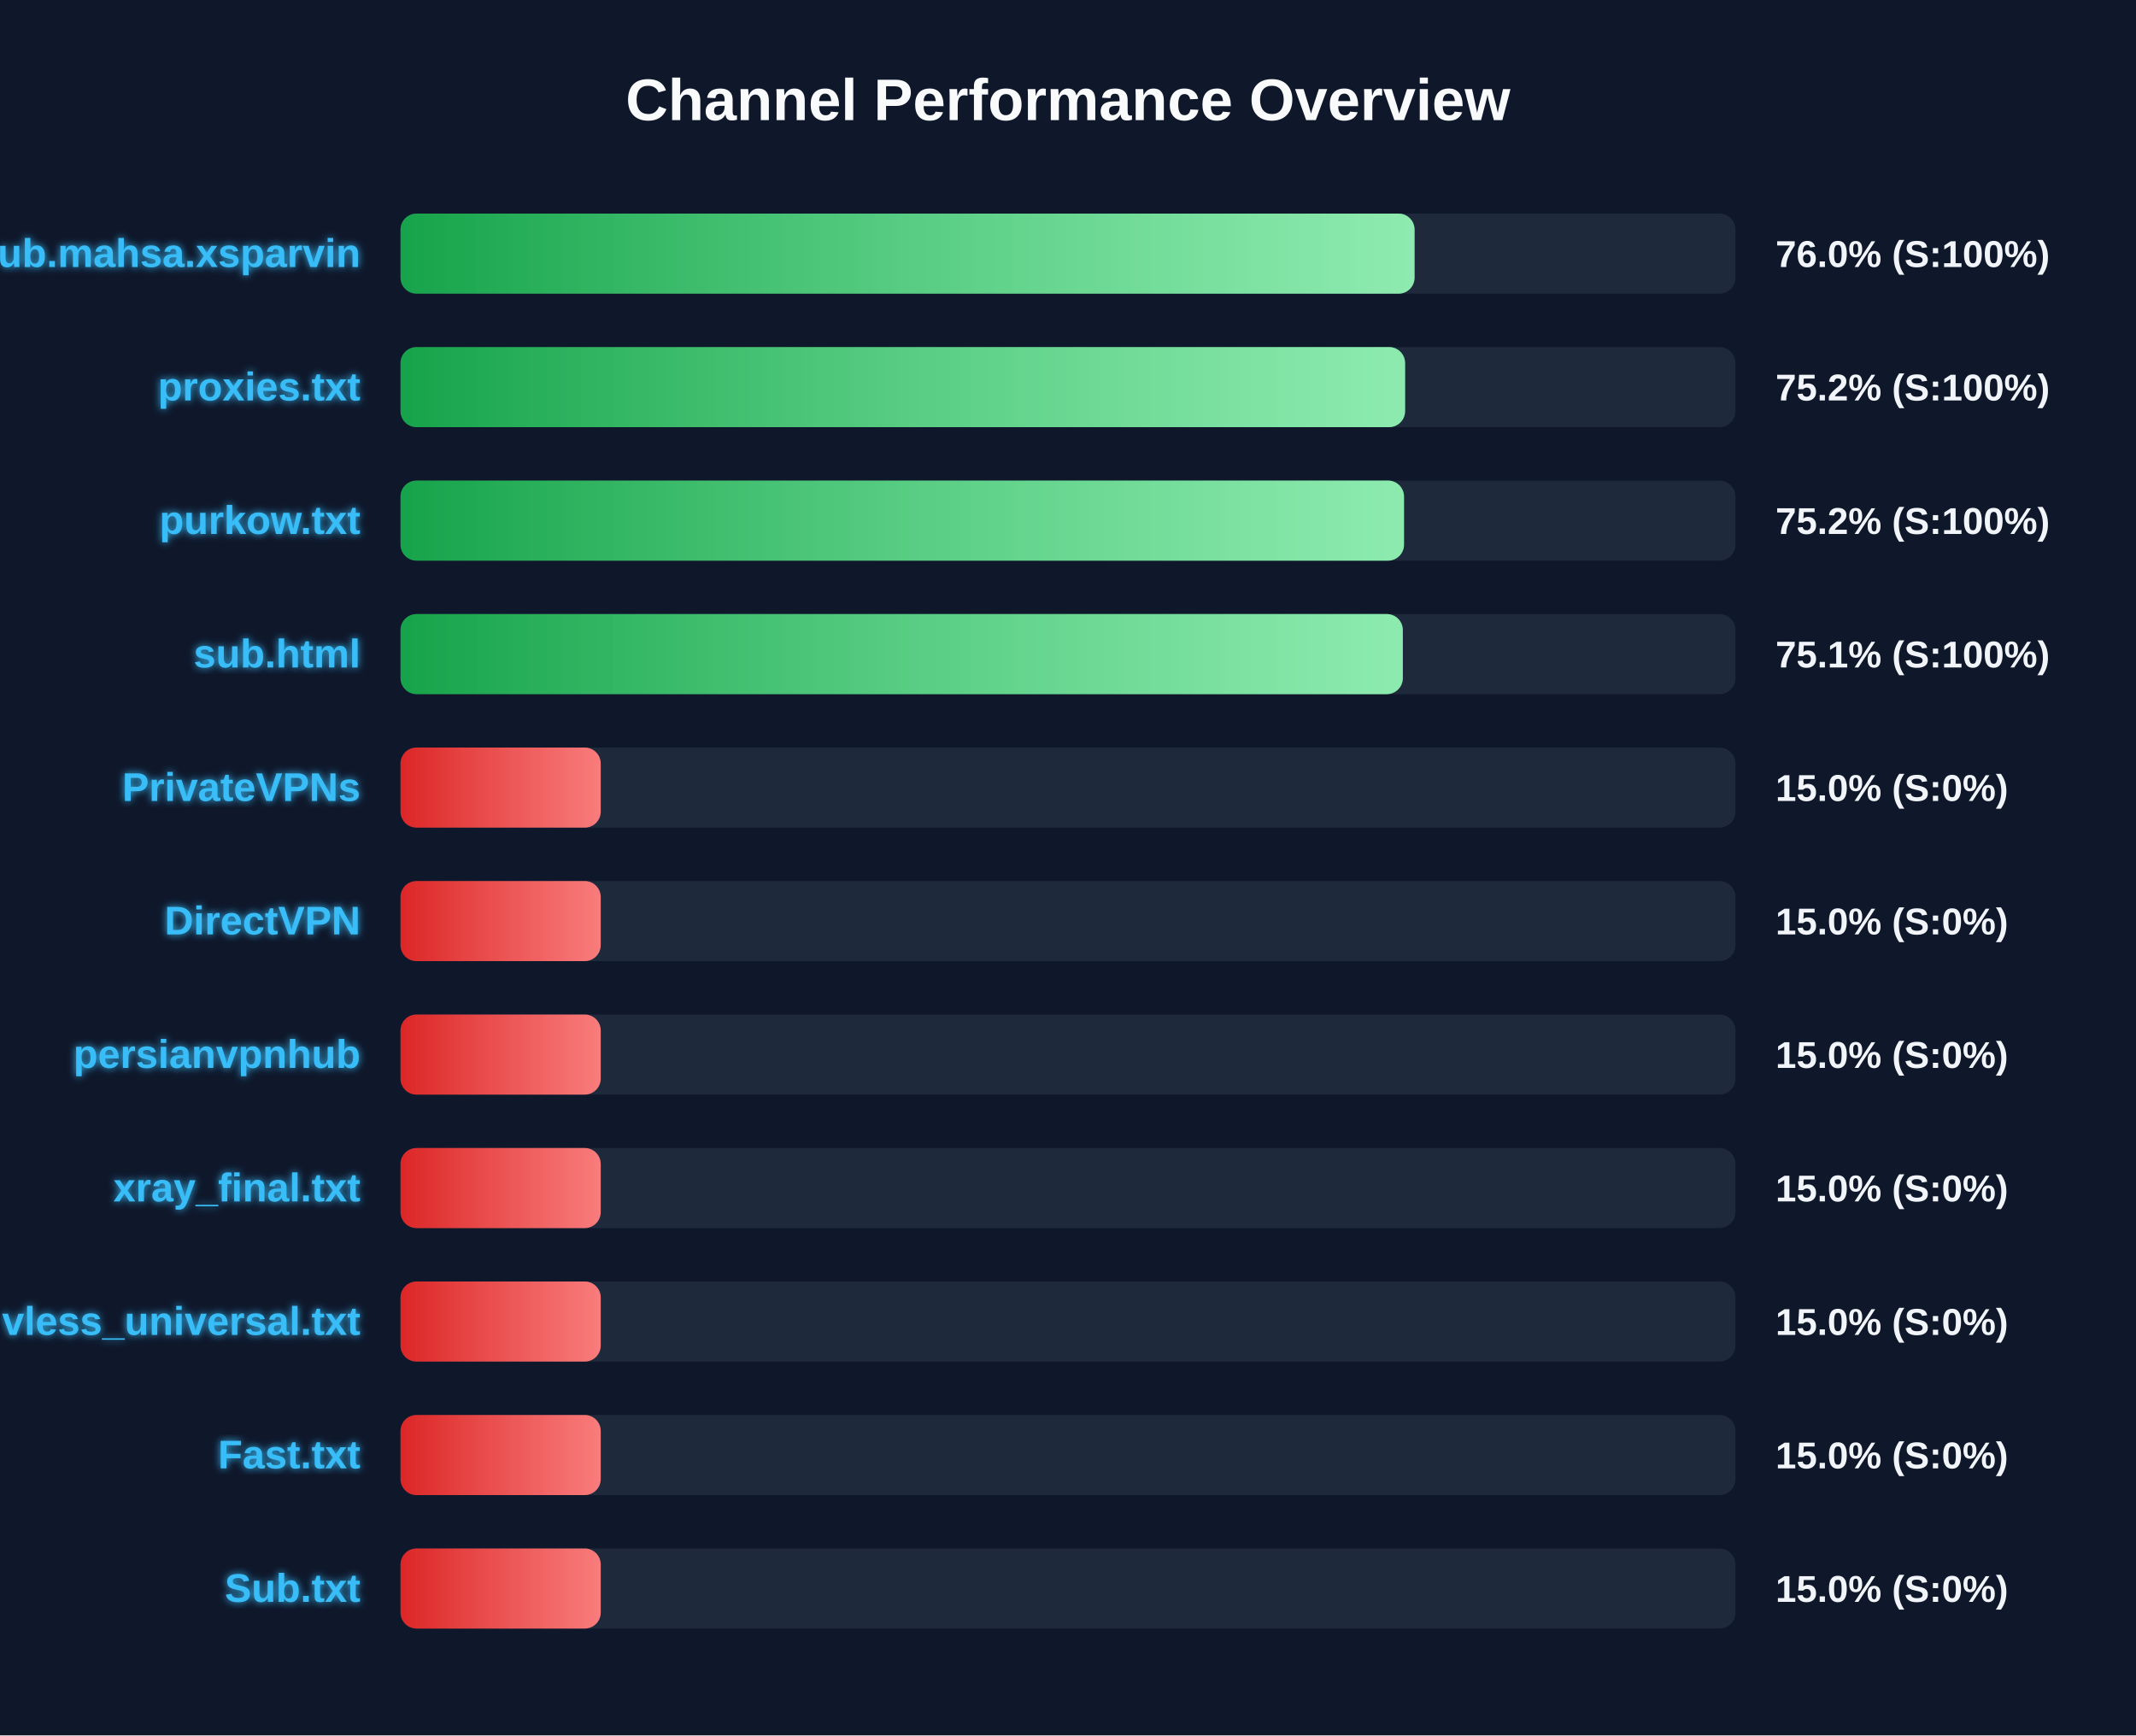
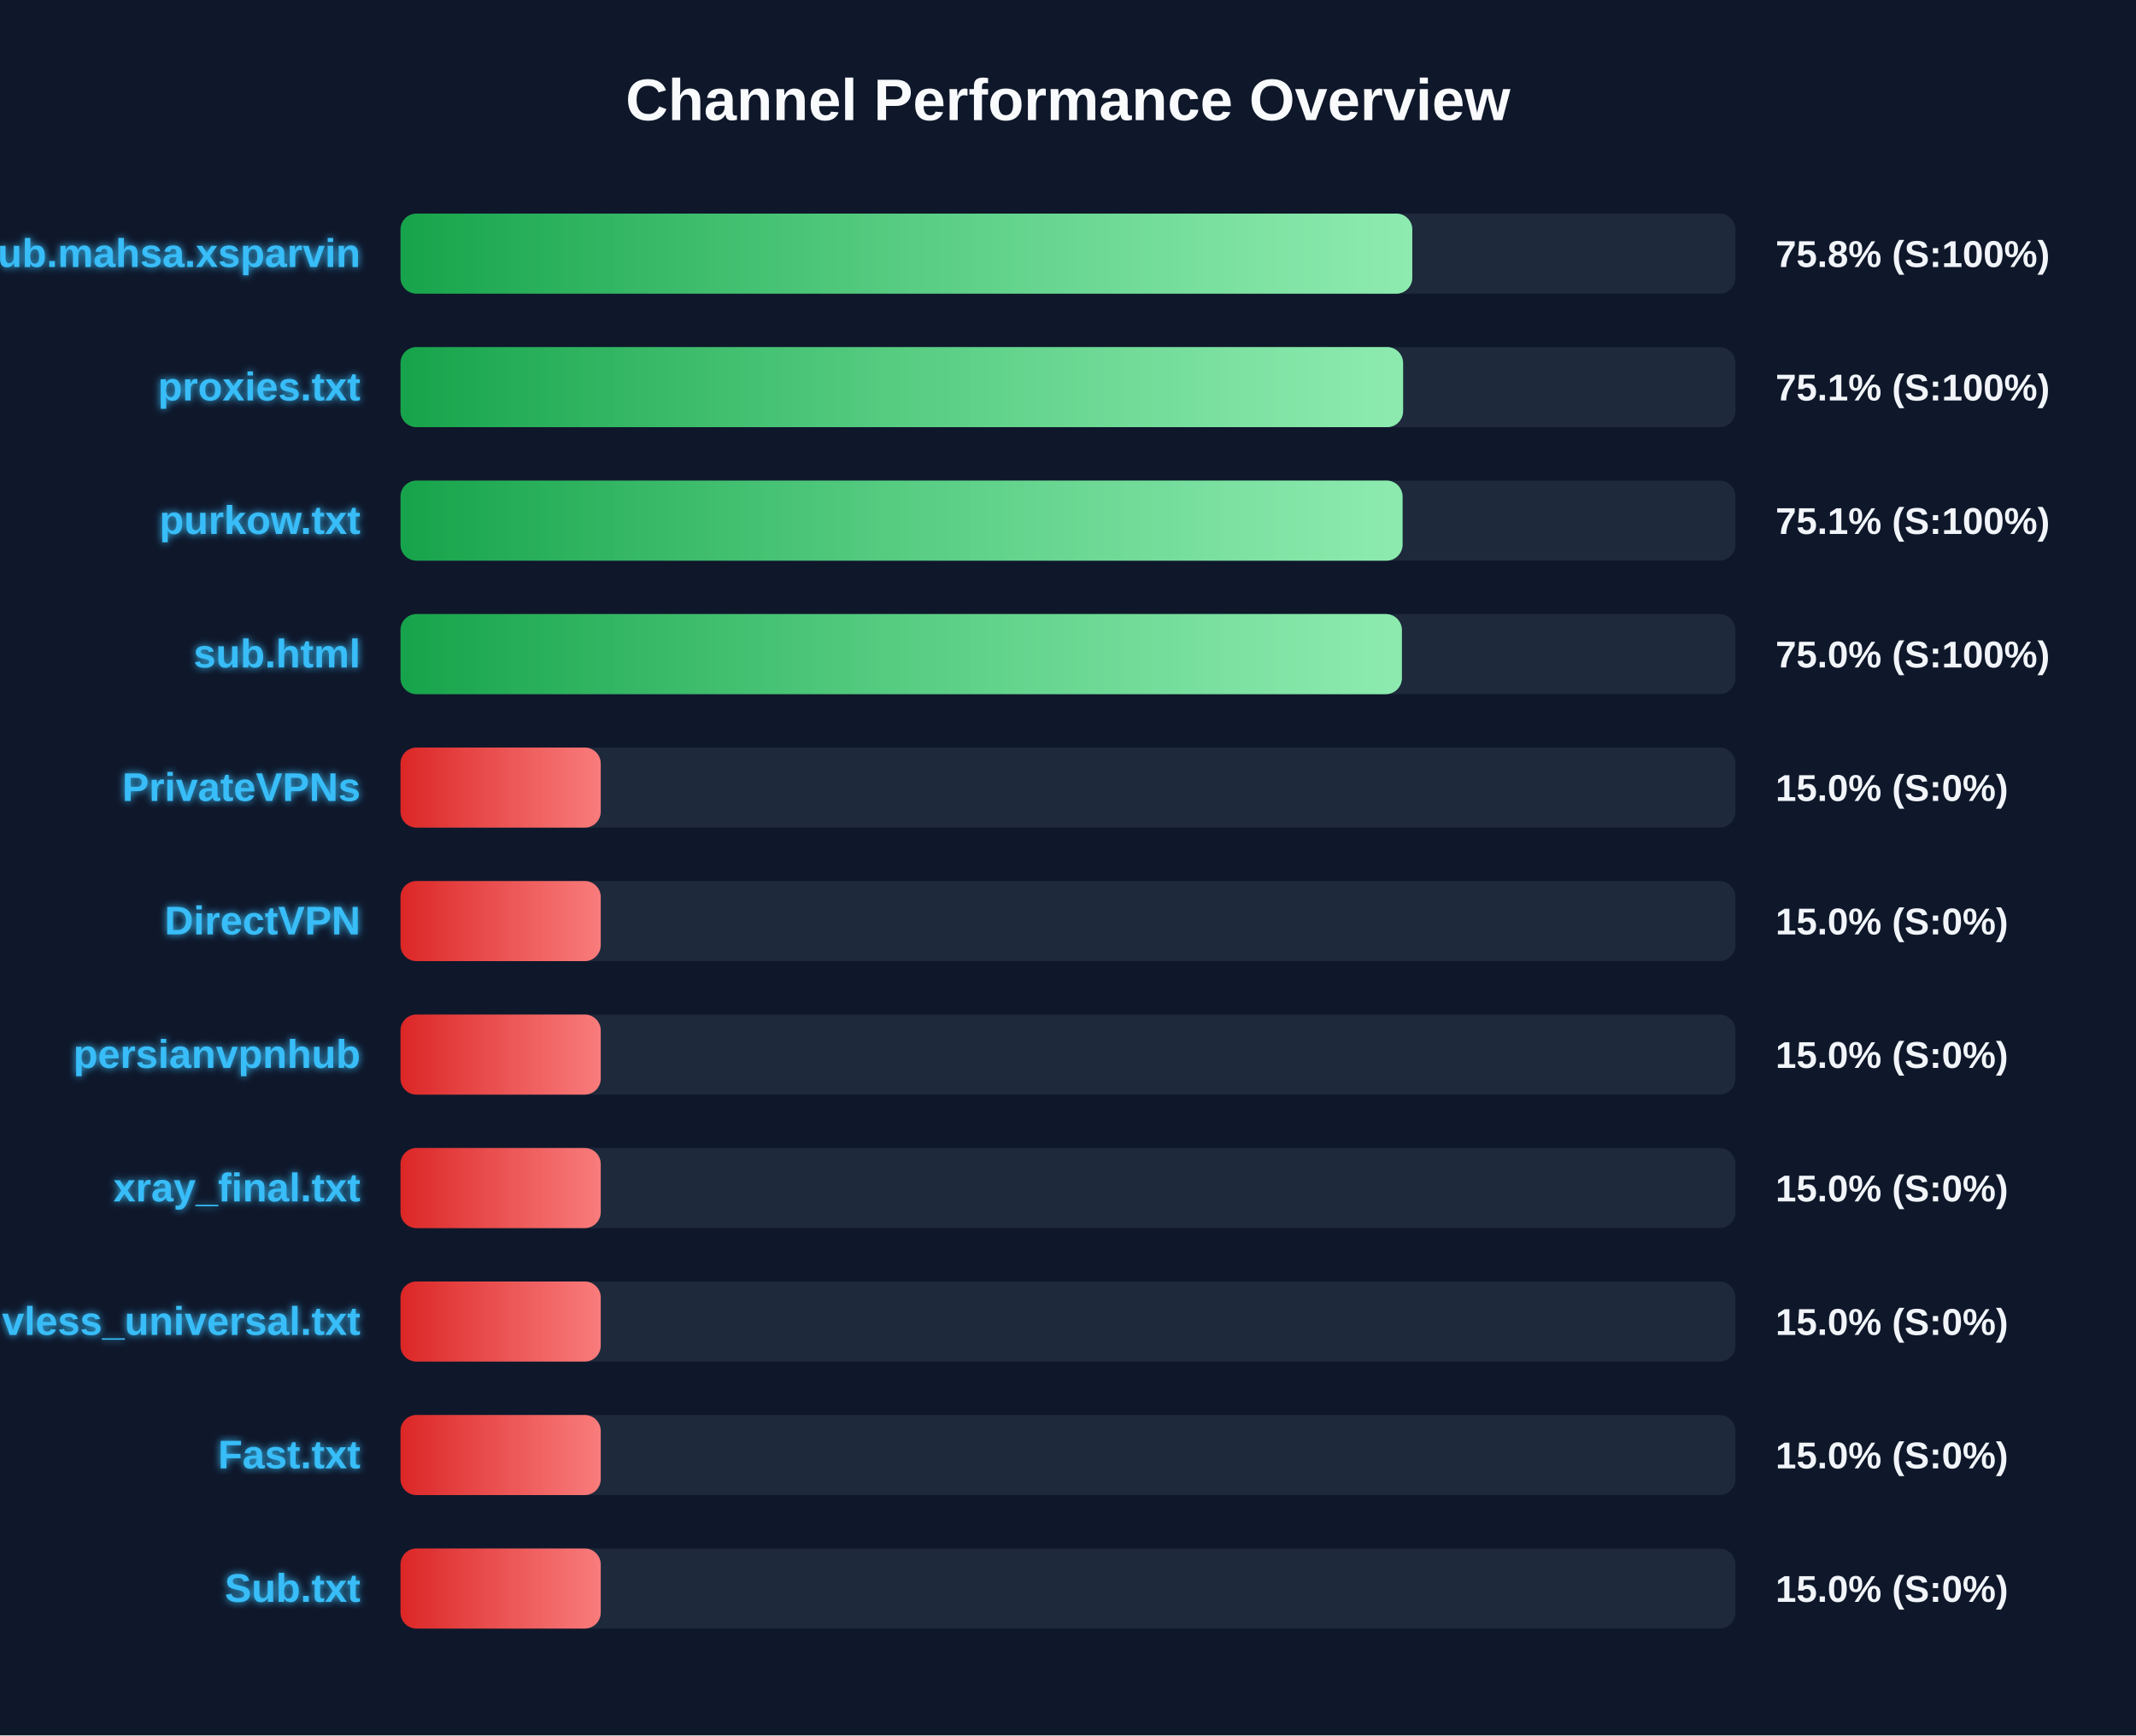
<svg xmlns="http://www.w3.org/2000/svg" width="800" height="650" version="1.1">
  <defs>
    <linearGradient id="grad-green" x1="0%" y1="0%" x2="100%" y2="0%">
      <stop offset="0%" stop-color="#16a34a" />
      <stop offset="100%" stop-color="#4ade80" />
    </linearGradient>
    <linearGradient id="grad-yellow" x1="0%" y1="0%" x2="100%" y2="0%">
      <stop offset="0%" stop-color="#ca8a04" />
      <stop offset="100%" stop-color="#fde047" />
    </linearGradient>
    <linearGradient id="grad-red" x1="0%" y1="0%" x2="100%" y2="0%">
      <stop offset="0%" stop-color="#dc2626" />
      <stop offset="100%" stop-color="#f87171" />
    </linearGradient>
    <linearGradient id="shimmer" x1="0%" y1="0%" x2="100%" y2="0%">
      <stop offset="0%" stop-color="rgba(255,255,255,0)" />
      <stop offset="50%" stop-color="rgba(255,255,255,0.4)" />
      <stop offset="100%" stop-color="rgba(255,255,255,0)" />
    </linearGradient>
    <filter id="glow" x="-20%" y="-20%" width="140%" height="140%">
      <feGaussianBlur stdDeviation="1.5" result="blur" />
      <feComposite in="SourceGraphic" in2="blur" operator="over" />
    </filter>
  </defs>
  <style>
        .bg-rect { fill: #0f172a; }
        .title { font: bold 22px 'Segoe UI', Arial, sans-serif; fill: #f8fafc; }
        .row { font: bold 15px 'Segoe UI', Arial, sans-serif; fill: #38bdf8; filter: url(#glow); }
        .score { font: bold 14px 'Segoe UI', Arial, sans-serif; fill: #f1f5f9; }
        @keyframes shimmer-anim {
            0% { transform: translateX(-100%); }
            100% { transform: translateX(200%); }
        }
        .shimmer-rect {
            animation: shimmer-anim 2.5s infinite linear;
        }
    </style>
  <rect width="100%" height="100%" class="bg-rect" />
  <text x="400" y="45" text-anchor="middle" class="title">Channel Performance Overview</text>
  <rect x="150" y="80" width="500" height="30" fill="#1e293b" rx="6" />
  <clipPath id="clip-0">
-     <rect x="150" y="80" width="379.8" height="30" rx="6" />
+     <rect x="150" y="80" width="378.95" height="30" rx="6" />
  </clipPath>
-   <rect x="150" y="80" width="379.8" height="30" fill="url(#grad-green)" rx="6" />
+   <rect x="150" y="80" width="378.95" height="30" fill="url(#grad-green)" rx="6" />
  <g clip-path="url(#clip-0)">
    <rect x="150" y="80" width="100%" height="30" fill="url(#shimmer)" class="shimmer-rect" />
  </g>
  <text x="135" y="100" text-anchor="end" class="row">Sub.mahsa.xsparvin</text>
-   <text x="665" y="100" text-anchor="start" class="score">76.0% (S:100%)</text>
+   <text x="665" y="100" text-anchor="start" class="score">75.8% (S:100%)</text>
  <rect x="150" y="130" width="500" height="30" fill="#1e293b" rx="6" />
  <clipPath id="clip-1">
-     <rect x="150" y="130" width="376.25" height="30" rx="6" />
+     <rect x="150" y="130" width="375.5" height="30" rx="6" />
  </clipPath>
-   <rect x="150" y="130" width="376.25" height="30" fill="url(#grad-green)" rx="6" />
+   <rect x="150" y="130" width="375.5" height="30" fill="url(#grad-green)" rx="6" />
  <g clip-path="url(#clip-1)">
    <rect x="150" y="130" width="100%" height="30" fill="url(#shimmer)" class="shimmer-rect" />
  </g>
  <text x="135" y="150" text-anchor="end" class="row">proxies.txt</text>
-   <text x="665" y="150" text-anchor="start" class="score">75.2% (S:100%)</text>
+   <text x="665" y="150" text-anchor="start" class="score">75.1% (S:100%)</text>
  <rect x="150" y="180" width="500" height="30" fill="#1e293b" rx="6" />
  <clipPath id="clip-2">
-     <rect x="150" y="180" width="375.85" height="30" rx="6" />
+     <rect x="150" y="180" width="375.3" height="30" rx="6" />
  </clipPath>
-   <rect x="150" y="180" width="375.85" height="30" fill="url(#grad-green)" rx="6" />
+   <rect x="150" y="180" width="375.3" height="30" fill="url(#grad-green)" rx="6" />
  <g clip-path="url(#clip-2)">
    <rect x="150" y="180" width="100%" height="30" fill="url(#shimmer)" class="shimmer-rect" />
  </g>
  <text x="135" y="200" text-anchor="end" class="row">purkow.txt</text>
-   <text x="665" y="200" text-anchor="start" class="score">75.2% (S:100%)</text>
+   <text x="665" y="200" text-anchor="start" class="score">75.1% (S:100%)</text>
  <rect x="150" y="230" width="500" height="30" fill="#1e293b" rx="6" />
  <clipPath id="clip-3">
-     <rect x="150" y="230" width="375.4" height="30" rx="6" />
+     <rect x="150" y="230" width="375.05" height="30" rx="6" />
  </clipPath>
-   <rect x="150" y="230" width="375.4" height="30" fill="url(#grad-green)" rx="6" />
+   <rect x="150" y="230" width="375.05" height="30" fill="url(#grad-green)" rx="6" />
  <g clip-path="url(#clip-3)">
    <rect x="150" y="230" width="100%" height="30" fill="url(#shimmer)" class="shimmer-rect" />
  </g>
  <text x="135" y="250" text-anchor="end" class="row">sub.html</text>
-   <text x="665" y="250" text-anchor="start" class="score">75.1% (S:100%)</text>
+   <text x="665" y="250" text-anchor="start" class="score">75.0% (S:100%)</text>
  <rect x="150" y="280" width="500" height="30" fill="#1e293b" rx="6" />
  <clipPath id="clip-4">
    <rect x="150" y="280" width="75.0" height="30" rx="6" />
  </clipPath>
  <rect x="150" y="280" width="75.0" height="30" fill="url(#grad-red)" rx="6" />
  <g clip-path="url(#clip-4)">
    <rect x="150" y="280" width="100%" height="30" fill="url(#shimmer)" class="shimmer-rect" />
  </g>
  <text x="135" y="300" text-anchor="end" class="row">PrivateVPNs</text>
  <text x="665" y="300" text-anchor="start" class="score">15.0% (S:0%)</text>
  <rect x="150" y="330" width="500" height="30" fill="#1e293b" rx="6" />
  <clipPath id="clip-5">
    <rect x="150" y="330" width="75.0" height="30" rx="6" />
  </clipPath>
  <rect x="150" y="330" width="75.0" height="30" fill="url(#grad-red)" rx="6" />
  <g clip-path="url(#clip-5)">
    <rect x="150" y="330" width="100%" height="30" fill="url(#shimmer)" class="shimmer-rect" />
  </g>
  <text x="135" y="350" text-anchor="end" class="row">DirectVPN</text>
  <text x="665" y="350" text-anchor="start" class="score">15.0% (S:0%)</text>
  <rect x="150" y="380" width="500" height="30" fill="#1e293b" rx="6" />
  <clipPath id="clip-6">
    <rect x="150" y="380" width="75.0" height="30" rx="6" />
  </clipPath>
  <rect x="150" y="380" width="75.0" height="30" fill="url(#grad-red)" rx="6" />
  <g clip-path="url(#clip-6)">
    <rect x="150" y="380" width="100%" height="30" fill="url(#shimmer)" class="shimmer-rect" />
  </g>
  <text x="135" y="400" text-anchor="end" class="row">persianvpnhub</text>
  <text x="665" y="400" text-anchor="start" class="score">15.0% (S:0%)</text>
  <rect x="150" y="430" width="500" height="30" fill="#1e293b" rx="6" />
  <clipPath id="clip-7">
    <rect x="150" y="430" width="75.0" height="30" rx="6" />
  </clipPath>
  <rect x="150" y="430" width="75.0" height="30" fill="url(#grad-red)" rx="6" />
  <g clip-path="url(#clip-7)">
    <rect x="150" y="430" width="100%" height="30" fill="url(#shimmer)" class="shimmer-rect" />
  </g>
  <text x="135" y="450" text-anchor="end" class="row">xray_final.txt</text>
  <text x="665" y="450" text-anchor="start" class="score">15.0% (S:0%)</text>
  <rect x="150" y="480" width="500" height="30" fill="#1e293b" rx="6" />
  <clipPath id="clip-8">
    <rect x="150" y="480" width="75.0" height="30" rx="6" />
  </clipPath>
  <rect x="150" y="480" width="75.0" height="30" fill="url(#grad-red)" rx="6" />
  <g clip-path="url(#clip-8)">
    <rect x="150" y="480" width="100%" height="30" fill="url(#shimmer)" class="shimmer-rect" />
  </g>
  <text x="135" y="500" text-anchor="end" class="row">vless_universal.txt</text>
  <text x="665" y="500" text-anchor="start" class="score">15.0% (S:0%)</text>
  <rect x="150" y="530" width="500" height="30" fill="#1e293b" rx="6" />
  <clipPath id="clip-9">
    <rect x="150" y="530" width="75.0" height="30" rx="6" />
  </clipPath>
  <rect x="150" y="530" width="75.0" height="30" fill="url(#grad-red)" rx="6" />
  <g clip-path="url(#clip-9)">
    <rect x="150" y="530" width="100%" height="30" fill="url(#shimmer)" class="shimmer-rect" />
  </g>
  <text x="135" y="550" text-anchor="end" class="row">Fast.txt</text>
  <text x="665" y="550" text-anchor="start" class="score">15.0% (S:0%)</text>
  <rect x="150" y="580" width="500" height="30" fill="#1e293b" rx="6" />
  <clipPath id="clip-10">
    <rect x="150" y="580" width="75.0" height="30" rx="6" />
  </clipPath>
  <rect x="150" y="580" width="75.0" height="30" fill="url(#grad-red)" rx="6" />
  <g clip-path="url(#clip-10)">
    <rect x="150" y="580" width="100%" height="30" fill="url(#shimmer)" class="shimmer-rect" />
  </g>
  <text x="135" y="600" text-anchor="end" class="row">Sub.txt</text>
  <text x="665" y="600" text-anchor="start" class="score">15.0% (S:0%)</text>
</svg>
